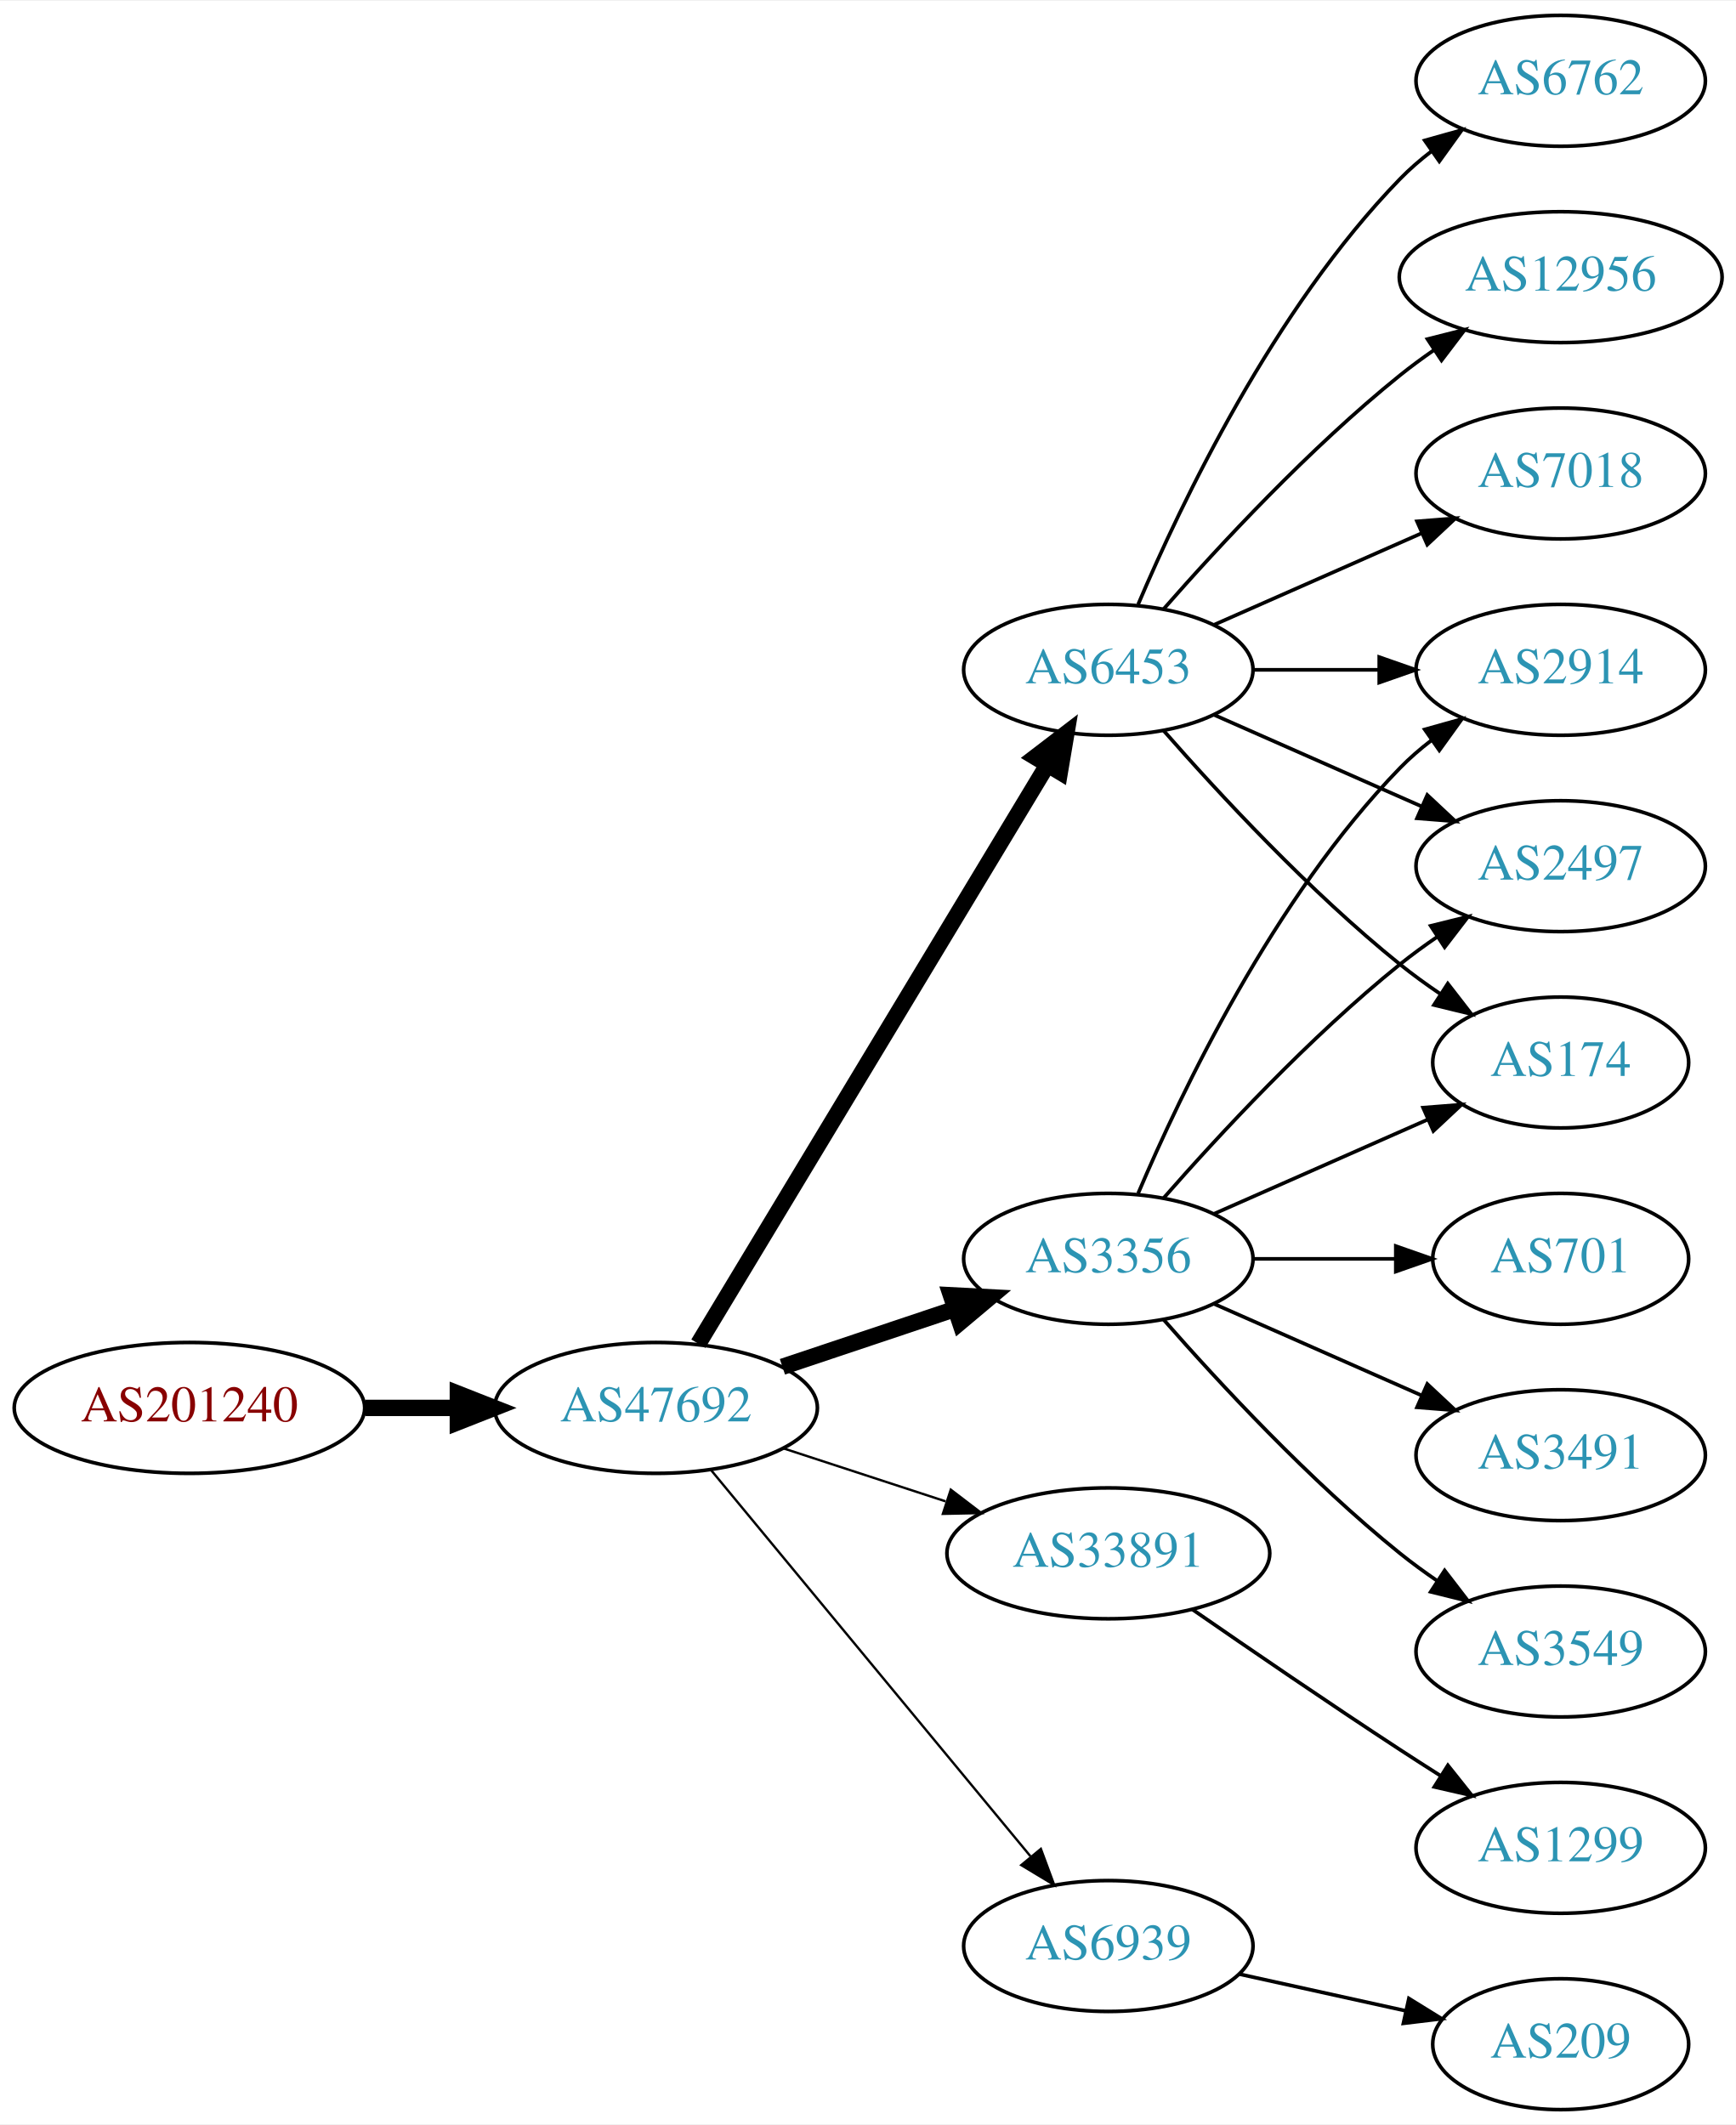
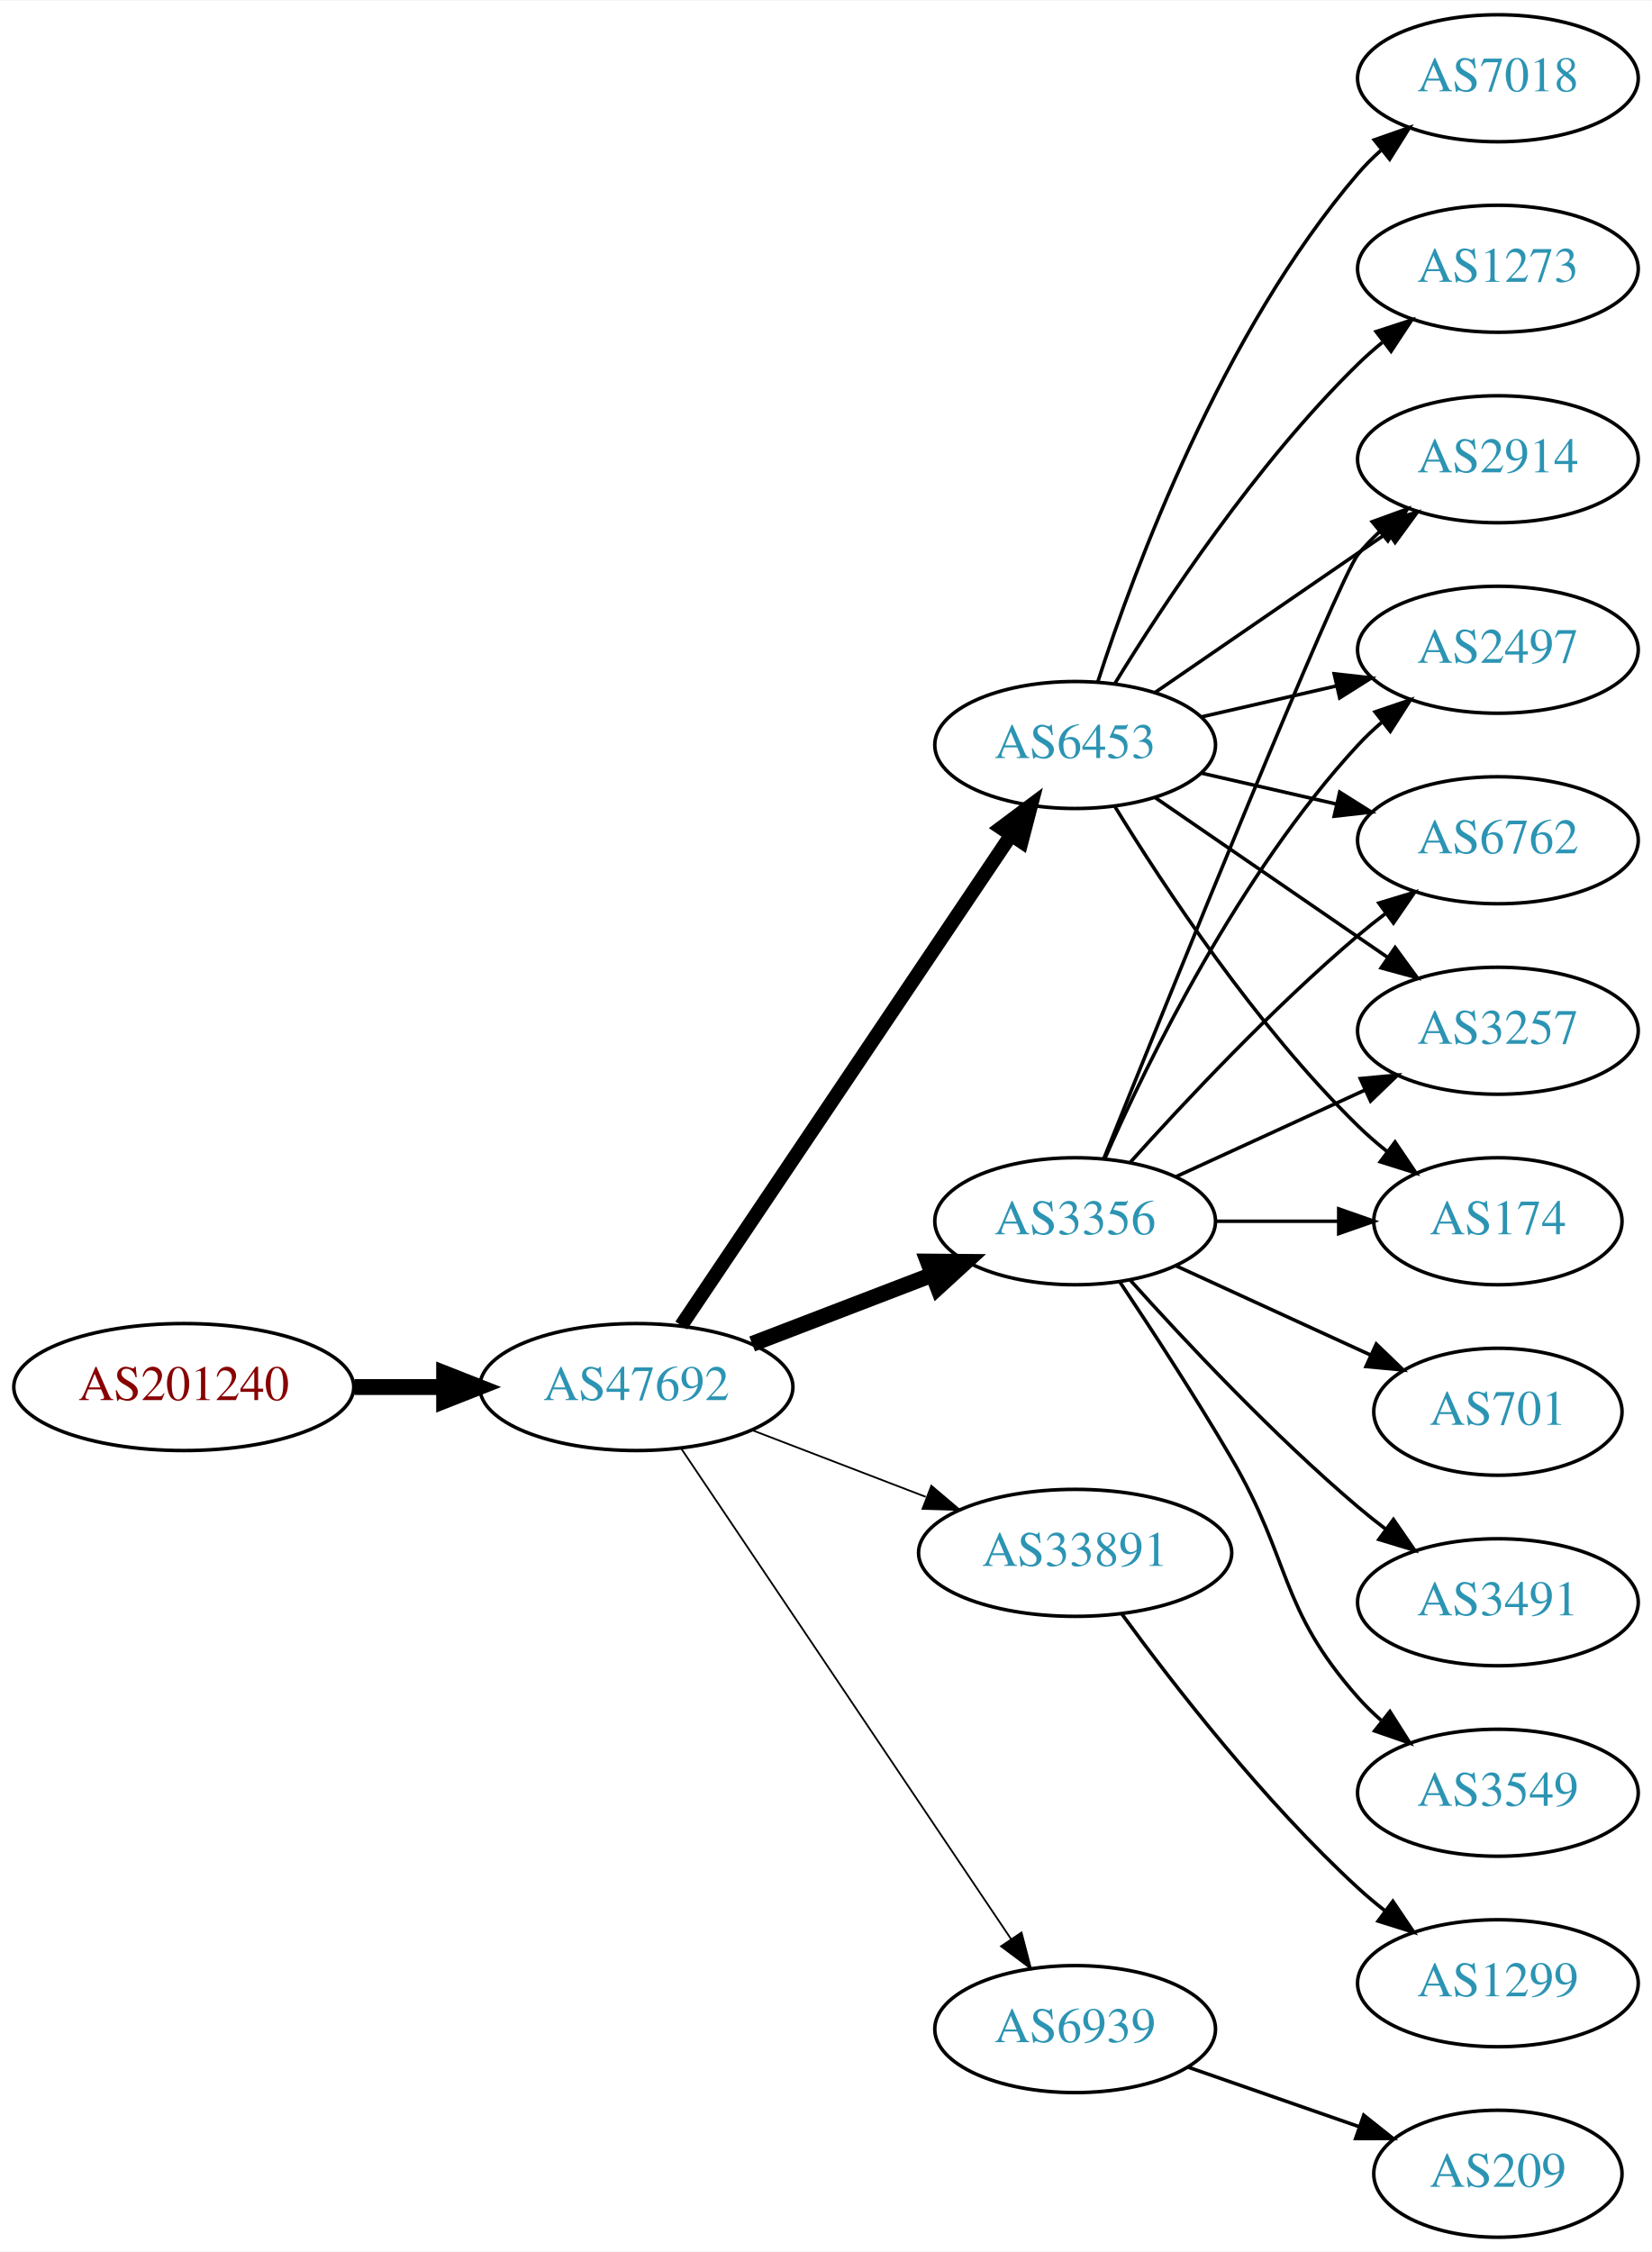
- <svg xmlns="http://www.w3.org/2000/svg" xmlns:xlink="http://www.w3.org/1999/xlink" width="477pt" height="584pt" viewBox="0.00 0.00 477.37 584.00">
-   <g id="graph0" class="graph" transform="scale(1 1) rotate(0) translate(4 580)">
-     <polygon fill="white" stroke="none" points="-4,4 -4,-580 473.368,-580 473.368,4 -4,4" />
+ <svg xmlns="http://www.w3.org/2000/svg" xmlns:xlink="http://www.w3.org/1999/xlink" width="468pt" height="638pt" viewBox="0.00 0.00 468.27 638.00">
+   <g id="graph0" class="graph" transform="scale(1 1) rotate(0) translate(4 634)">
+     <polygon fill="white" stroke="none" points="-4,4 -4,-634 464.269,-634 464.269,4 -4,4" />
    <g id="node1" class="node">
      <g id="a_node1">
        <a xlink:href="/asn/201240" xlink:title="AS201240 ~ OpenIoT [AT]">
-           <ellipse fill="#ffffff" stroke="black" cx="48.096" cy="-193" rx="48.192" ry="18" />
-           <text text-anchor="middle" x="48.096" y="-189.3" font-family="Times,serif" font-size="14.00" fill="#880000">AS201240</text>
+           <ellipse fill="#ffffff" stroke="black" cx="48.096" cy="-241" rx="48.192" ry="18" />
+           <text text-anchor="middle" x="48.096" y="-237.3" font-family="Times,serif" font-size="14.00" fill="#880000">AS201240</text>
        </a>
      </g>
    </g>
    <g id="node2" class="node">
      <g id="a_node2">
        <a xlink:href="/asn/47692" xlink:title="AS47692 ~ Nessus GmbH [AT]">
-           <ellipse fill="#ffffff" stroke="black" cx="176.388" cy="-193" rx="44.393" ry="18" />
-           <text text-anchor="middle" x="176.388" y="-189.3" font-family="Times,serif" font-size="14.00" fill="#2c94b3">AS47692</text>
+           <ellipse fill="#ffffff" stroke="black" cx="176.388" cy="-241" rx="44.393" ry="18" />
+           <text text-anchor="middle" x="176.388" y="-237.3" font-family="Times,serif" font-size="14.00" fill="#2c94b3">AS47692</text>
        </a>
      </g>
    </g>
    <g id="edge1" class="edge">
-       <path fill="none" stroke="black" stroke-width="4.5" d="M96.481,-193C104.742,-193 113.386,-193 121.799,-193" />
-       <polygon fill="black" stroke="black" stroke-width="4.5" points="121.904,-196.938 131.904,-193 121.904,-189.063 121.904,-196.938" />
+       <path fill="none" stroke="black" stroke-width="4.5" d="M96.481,-241C104.742,-241 113.386,-241 121.799,-241" />
+       <polygon fill="black" stroke="black" stroke-width="4.5" points="121.904,-244.938 131.904,-241 121.904,-237.063 121.904,-244.938" />
    </g>
    <g id="node3" class="node">
      <g id="a_node3">
-         <a xlink:href="/asn/3356" xlink:title="AS3356 ~ Level 3 Parent, LLC [US]">
-           <ellipse fill="#ffffff" stroke="black" cx="300.78" cy="-234" rx="39.794" ry="18" />
-           <text text-anchor="middle" x="300.78" y="-230.3" font-family="Times,serif" font-size="14.00" fill="#2c94b3">AS3356</text>
+         <a xlink:href="/asn/6453" xlink:title="AS6453 ~ TATA COMMUNICATIONS (AMERICA) INC [US]">
+           <ellipse fill="#ffffff" stroke="black" cx="300.78" cy="-423" rx="39.794" ry="18" />
+           <text text-anchor="middle" x="300.78" y="-419.3" font-family="Times,serif" font-size="14.00" fill="#2c94b3">AS6453</text>
        </a>
      </g>
    </g>
    <g id="edge2" class="edge">
-       <path fill="none" stroke="black" stroke-width="4.5" d="M211.156,-204.312C225.782,-209.212 243.045,-214.994 258.43,-220.148" />
-       <polygon fill="black" stroke="black" stroke-width="4.5" points="257.491,-223.986 268.223,-223.429 259.992,-216.519 257.491,-223.986" />
+       <path fill="none" stroke="black" stroke-width="4" d="M189.123,-258.451C210.836,-290.739 257.363,-359.925 282.618,-397.48" />
+       <polygon fill="black" stroke="black" stroke-width="4" points="279.774,-399.523 288.258,-405.868 285.582,-395.616 279.774,-399.523" />
    </g>
    <g id="node4" class="node">
      <g id="a_node4">
-         <a xlink:href="/asn/6453" xlink:title="AS6453 ~ TATA COMMUNICATIONS (AMERICA) INC [US]">
-           <ellipse fill="#ffffff" stroke="black" cx="300.78" cy="-396" rx="39.794" ry="18" />
-           <text text-anchor="middle" x="300.78" y="-392.3" font-family="Times,serif" font-size="14.00" fill="#2c94b3">AS6453</text>
+         <a xlink:href="/asn/3356" xlink:title="AS3356 ~ Level 3 Parent, LLC [US]">
+           <ellipse fill="#ffffff" stroke="black" cx="300.78" cy="-288" rx="39.794" ry="18" />
+           <text text-anchor="middle" x="300.78" y="-284.3" font-family="Times,serif" font-size="14.00" fill="#2c94b3">AS3356</text>
        </a>
      </g>
    </g>
    <g id="edge3" class="edge">
-       <path fill="none" stroke="black" stroke-width="4.5" d="M188.035,-210.66C209.654,-246.517 258.783,-328.003 284.081,-369.961" />
-       <polygon fill="black" stroke="black" stroke-width="4.5" points="280.709,-371.995 289.244,-378.526 287.453,-367.929 280.709,-371.995" />
+       <path fill="none" stroke="black" stroke-width="4.5" d="M209.225,-253.226C224.856,-259.228 243.836,-266.517 260.374,-272.868" />
+       <polygon fill="black" stroke="black" stroke-width="4.5" points="259.038,-276.573 269.785,-276.482 261.862,-269.221 259.038,-276.573" />
    </g>
    <g id="node5" class="node">
      <g id="a_node5">
        <a xlink:href="/asn/33891" xlink:title="AS33891 ~ CORE-BACKBONE GMBH GLOBAL NETWORK [DE]">
-           <ellipse fill="#ffffff" stroke="black" cx="300.78" cy="-153" rx="44.393" ry="18" />
-           <text text-anchor="middle" x="300.78" y="-149.3" font-family="Times,serif" font-size="14.00" fill="#2c94b3">AS33891</text>
+           <ellipse fill="#ffffff" stroke="black" cx="300.78" cy="-194" rx="44.393" ry="18" />
+           <text text-anchor="middle" x="300.78" y="-190.3" font-family="Times,serif" font-size="14.00" fill="#2c94b3">AS33891</text>
        </a>
      </g>
    </g>
    <g id="edge4" class="edge">
-       <path fill="none" stroke="black" stroke-width="0.643" d="M211.481,-181.858C225.273,-177.35 241.368,-172.09 256.011,-167.305" />
-       <polygon fill="black" stroke="black" stroke-width="0.643" points="257.452,-170.516 265.869,-164.082 255.277,-163.862 257.452,-170.516" />
+       <path fill="none" stroke="black" stroke-width="0.5" d="M209.225,-228.774C224.241,-223.008 242.347,-216.055 258.41,-209.886" />
+       <polygon fill="black" stroke="black" stroke-width="0.5" points="260.021,-213.017 268.102,-206.165 257.511,-206.482 260.021,-213.017" />
    </g>
    <g id="node6" class="node">
      <g id="a_node6">
        <a xlink:href="/asn/6939" xlink:title="AS6939 ~ Hurricane Electric LLC [US]">
-           <ellipse fill="#ffffff" stroke="black" cx="300.78" cy="-45" rx="39.794" ry="18" />
-           <text text-anchor="middle" x="300.78" y="-41.3" font-family="Times,serif" font-size="14.00" fill="#2c94b3">AS6939</text>
+           <ellipse fill="#ffffff" stroke="black" cx="300.78" cy="-59" rx="39.794" ry="18" />
+           <text text-anchor="middle" x="300.78" y="-55.3" font-family="Times,serif" font-size="14.00" fill="#2c94b3">AS6939</text>
        </a>
      </g>
    </g>
    <g id="edge5" class="edge">
-       <path fill="none" stroke="black" stroke-width="0.643" d="M191.427,-176.023C213.008,-149.927 254.439,-99.827 279.347,-69.708" />
-       <polygon fill="black" stroke="black" stroke-width="0.643" points="282.228,-71.716 285.904,-61.779 276.833,-67.255 282.228,-71.716" />
+       <path fill="none" stroke="black" stroke-width="0.5" d="M189.123,-223.549C210.836,-191.261 257.363,-122.075 282.618,-84.52" />
+       <polygon fill="black" stroke="black" stroke-width="0.5" points="285.582,-86.384 288.258,-76.132 279.774,-82.477 285.582,-86.384" />
    </g>
    <g id="node7" class="node">
      <g id="a_node7">
-         <a xlink:href="/asn/2914" xlink:title="AS2914 ~ NTT America, Inc. [US]">
-           <ellipse fill="#ffffff" stroke="black" cx="425.172" cy="-396" rx="39.794" ry="18" />
-           <text text-anchor="middle" x="425.172" y="-392.3" font-family="Times,serif" font-size="14.00" fill="#2c94b3">AS2914</text>
+         <a xlink:href="/asn/7018" xlink:title="AS7018 ~ AT&amp;T Services, Inc. [US]">
+           <ellipse fill="#ffffff" stroke="black" cx="420.622" cy="-612" rx="39.794" ry="18" />
+           <text text-anchor="middle" x="420.622" y="-608.3" font-family="Times,serif" font-size="14.00" fill="#2c94b3">AS7018</text>
        </a>
      </g>
    </g>
    <g id="edge6" class="edge">
-       <path fill="none" stroke="black" d="M308.97,-251.975C320.737,-279.682 346.312,-333.348 380.976,-369 383.596,-371.695 386.537,-374.239 389.619,-376.608" />
-       <polygon fill="black" stroke="black" points="387.786,-379.597 397.988,-382.455 391.795,-373.859 387.786,-379.597" />
+       <path fill="none" stroke="black" d="M307.227,-440.991C317.541,-472.816 342.403,-539.927 380.976,-585 382.922,-587.274 385.1,-589.449 387.404,-591.507" />
+       <polygon fill="black" stroke="black" points="385.574,-594.524 395.573,-598.027 389.941,-589.053 385.574,-594.524" />
    </g>
    <g id="node8" class="node">
      <g id="a_node8">
-         <a xlink:href="/asn/701" xlink:title="AS701 ~ UUNET [US]">
-           <ellipse fill="#ffffff" stroke="black" cx="425.172" cy="-234" rx="35.194" ry="18" />
-           <text text-anchor="middle" x="425.172" y="-230.3" font-family="Times,serif" font-size="14.00" fill="#2c94b3">AS701</text>
+         <a xlink:href="/asn/1273" xlink:title="AS1273 ~ Vodafone Group PLC [EU]">
+           <ellipse fill="#ffffff" stroke="black" cx="420.622" cy="-558" rx="39.794" ry="18" />
+           <text text-anchor="middle" x="420.622" y="-554.3" font-family="Times,serif" font-size="14.00" fill="#2c94b3">AS1273</text>
        </a>
      </g>
    </g>
    <g id="edge7" class="edge">
-       <path fill="none" stroke="black" d="M340.505,-234C352.994,-234 366.933,-234 379.797,-234" />
-       <polygon fill="black" stroke="black" points="379.835,-237.5 389.835,-234 379.835,-230.5 379.835,-237.5" />
+       <path fill="none" stroke="black" d="M312.045,-440.44C325.854,-462.991 352.043,-502.722 380.976,-531 383.116,-533.092 385.433,-535.137 387.833,-537.106" />
+       <polygon fill="black" stroke="black" points="386.1,-540.185 396.175,-543.464 390.343,-534.618 386.1,-540.185" />
    </g>
    <g id="node9" class="node">
      <g id="a_node9">
-         <a xlink:href="/asn/2497" xlink:title="AS2497 ~ Internet Initiative Japan Inc. [JP]">
-           <ellipse fill="#ffffff" stroke="black" cx="425.172" cy="-342" rx="39.794" ry="18" />
-           <text text-anchor="middle" x="425.172" y="-338.3" font-family="Times,serif" font-size="14.00" fill="#2c94b3">AS2497</text>
+         <a xlink:href="/asn/6762" xlink:title="AS6762 ~ TELECOM ITALIA SPARKLE S.p.A. [IT]">
+           <ellipse fill="#ffffff" stroke="black" cx="420.622" cy="-396" rx="39.794" ry="18" />
+           <text text-anchor="middle" x="420.622" y="-392.3" font-family="Times,serif" font-size="14.00" fill="#2c94b3">AS6762</text>
        </a>
      </g>
    </g>
    <g id="edge8" class="edge">
-       <path fill="none" stroke="black" d="M315.932,-250.663C331.034,-267.894 356.155,-295.024 380.976,-315 384.231,-317.62 387.756,-320.192 391.341,-322.646" />
-       <polygon fill="black" stroke="black" points="389.429,-325.577 399.714,-328.121 393.26,-319.719 389.429,-325.577" />
+       <path fill="none" stroke="black" d="M336.499,-415.045C348.499,-412.296 362.12,-409.175 374.812,-406.267" />
+       <polygon fill="black" stroke="black" points="375.778,-409.636 384.744,-403.991 374.215,-402.813 375.778,-409.636" />
    </g>
    <g id="node10" class="node">
      <g id="a_node10">
-         <a xlink:href="/asn/3491" xlink:title="AS3491 ~ PCCW Global, Inc. [US]">
-           <ellipse fill="#ffffff" stroke="black" cx="425.172" cy="-180" rx="39.794" ry="18" />
-           <text text-anchor="middle" x="425.172" y="-176.3" font-family="Times,serif" font-size="14.00" fill="#2c94b3">AS3491</text>
+         <a xlink:href="/asn/3257" xlink:title="AS3257 ~ GTT [DE]">
+           <ellipse fill="#ffffff" stroke="black" cx="420.622" cy="-342" rx="39.794" ry="18" />
+           <text text-anchor="middle" x="420.622" y="-338.3" font-family="Times,serif" font-size="14.00" fill="#2c94b3">AS3257</text>
        </a>
      </g>
    </g>
    <g id="edge9" class="edge">
-       <path fill="none" stroke="black" d="M329.859,-221.611C346.807,-214.134 368.604,-204.517 386.974,-196.412" />
-       <polygon fill="black" stroke="black" points="388.487,-199.57 396.223,-192.331 385.661,-193.166 388.487,-199.57" />
+       <path fill="none" stroke="black" d="M323.394,-408.143C341.882,-395.435 368.696,-377.005 389.326,-362.825" />
+       <polygon fill="black" stroke="black" points="391.488,-365.586 397.746,-357.037 387.522,-359.817 391.488,-365.586" />
    </g>
    <g id="node11" class="node">
      <g id="a_node11">
-         <a xlink:href="/asn/3549" xlink:title="AS3549 ~ Level 3 Parent, LLC [US]">
-           <ellipse fill="#ffffff" stroke="black" cx="425.172" cy="-126" rx="39.794" ry="18" />
-           <text text-anchor="middle" x="425.172" y="-122.3" font-family="Times,serif" font-size="14.00" fill="#2c94b3">AS3549</text>
+         <a xlink:href="/asn/174" xlink:title="AS174 ~ Cogent Communications [US]">
+           <ellipse fill="#ffffff" stroke="black" cx="420.622" cy="-288" rx="35.194" ry="18" />
+           <text text-anchor="middle" x="420.622" y="-284.3" font-family="Times,serif" font-size="14.00" fill="#2c94b3">AS174</text>
        </a>
      </g>
    </g>
    <g id="edge10" class="edge">
-       <path fill="none" stroke="black" d="M315.932,-217.337C331.034,-200.106 356.155,-172.976 380.976,-153 384.231,-150.38 387.756,-147.808 391.341,-145.354" />
-       <polygon fill="black" stroke="black" points="393.26,-148.281 399.714,-139.879 389.429,-142.423 393.26,-148.281" />
+       <path fill="none" stroke="black" d="M312.045,-405.56C325.854,-383.009 352.043,-343.278 380.976,-315 383.511,-312.522 386.295,-310.11 389.17,-307.812" />
+       <polygon fill="black" stroke="black" points="391.466,-310.465 397.387,-301.679 387.279,-304.856 391.466,-310.465" />
    </g>
    <g id="node12" class="node">
      <g id="a_node12">
-         <a xlink:href="/asn/174" xlink:title="AS174 ~ Cogent Communications [US]">
-           <ellipse fill="#ffffff" stroke="black" cx="425.172" cy="-288" rx="35.194" ry="18" />
-           <text text-anchor="middle" x="425.172" y="-284.3" font-family="Times,serif" font-size="14.00" fill="#2c94b3">AS174</text>
+         <a xlink:href="/asn/2914" xlink:title="AS2914 ~ NTT America, Inc. [US]">
+           <ellipse fill="#ffffff" stroke="black" cx="420.622" cy="-504" rx="39.794" ry="18" />
+           <text text-anchor="middle" x="420.622" y="-500.3" font-family="Times,serif" font-size="14.00" fill="#2c94b3">AS2914</text>
        </a>
      </g>
    </g>
    <g id="edge11" class="edge">
-       <path fill="none" stroke="black" d="M329.859,-246.389C347.288,-254.078 369.845,-264.031 388.528,-272.274" />
-       <polygon fill="black" stroke="black" points="387.336,-275.573 397.898,-276.408 390.162,-269.169 387.336,-275.573" />
-     </g>
-     <g id="edge13" class="edge">
-       <path fill="none" stroke="black" d="M340.505,-396C351.444,-396 363.494,-396 374.961,-396" />
-       <polygon fill="black" stroke="black" points="375.278,-399.5 385.278,-396 375.278,-392.5 375.278,-399.5" />
-     </g>
-     <g id="edge17" class="edge">
-       <path fill="none" stroke="black" d="M329.859,-383.611C346.807,-376.134 368.604,-366.517 386.974,-358.412" />
-       <polygon fill="black" stroke="black" points="388.487,-361.57 396.223,-354.331 385.661,-355.166 388.487,-361.57" />
-     </g>
-     <g id="edge15" class="edge">
-       <path fill="none" stroke="black" d="M315.932,-379.337C331.034,-362.106 356.155,-334.976 380.976,-315 384.481,-312.179 388.299,-309.413 392.167,-306.792" />
-       <polygon fill="black" stroke="black" points="394.124,-309.694 400.613,-301.318 390.317,-303.82 394.124,-309.694" />
+       <path fill="none" stroke="black" d="M323.394,-437.857C341.882,-450.565 368.696,-468.995 389.326,-483.175" />
+       <polygon fill="black" stroke="black" points="387.522,-486.183 397.746,-488.963 391.488,-480.414 387.522,-486.183" />
    </g>
    <g id="node13" class="node">
      <g id="a_node13">
-         <a xlink:href="/asn/6762" xlink:title="AS6762 ~ TELECOM ITALIA SPARKLE S.p.A. [IT]">
-           <ellipse fill="#ffffff" stroke="black" cx="425.172" cy="-558" rx="39.794" ry="18" />
-           <text text-anchor="middle" x="425.172" y="-554.3" font-family="Times,serif" font-size="14.00" fill="#2c94b3">AS6762</text>
+         <a xlink:href="/asn/2497" xlink:title="AS2497 ~ Internet Initiative Japan Inc. [JP]">
+           <ellipse fill="#ffffff" stroke="black" cx="420.622" cy="-450" rx="39.794" ry="18" />
+           <text text-anchor="middle" x="420.622" y="-446.3" font-family="Times,serif" font-size="14.00" fill="#2c94b3">AS2497</text>
        </a>
      </g>
    </g>
    <g id="edge12" class="edge">
-       <path fill="none" stroke="black" d="M308.97,-413.975C320.737,-441.682 346.312,-495.348 380.976,-531 383.596,-533.695 386.537,-536.239 389.619,-538.608" />
-       <polygon fill="black" stroke="black" points="387.786,-541.597 397.988,-544.455 391.795,-535.859 387.786,-541.597" />
+       <path fill="none" stroke="black" d="M336.499,-430.955C348.499,-433.704 362.12,-436.825 374.812,-439.733" />
+       <polygon fill="black" stroke="black" points="374.215,-443.187 384.744,-442.009 375.778,-436.364 374.215,-443.187" />
+     </g>
+     <g id="edge19" class="edge">
+       <path fill="none" stroke="black" d="M316.426,-304.725C331.727,-321.765 356.824,-348.523 380.976,-369 383.473,-371.117 386.133,-373.232 388.845,-375.293" />
+       <polygon fill="black" stroke="black" points="386.882,-378.194 397.021,-381.266 391.011,-372.541 386.882,-378.194" />
+     </g>
+     <g id="edge18" class="edge">
+       <path fill="none" stroke="black" d="M329.409,-300.661C345.366,-307.973 365.636,-317.261 382.919,-325.181" />
+       <polygon fill="black" stroke="black" points="381.617,-328.435 392.167,-329.419 384.534,-322.071 381.617,-328.435" />
+     </g>
+     <g id="edge17" class="edge">
+       <path fill="none" stroke="black" d="M340.692,-288C351.779,-288 363.939,-288 375.321,-288" />
+       <polygon fill="black" stroke="black" points="375.503,-291.5 385.503,-288 375.503,-284.5 375.503,-291.5" />
+     </g>
+     <g id="edge14" class="edge">
+       <path fill="none" stroke="black" d="M308.871,-305.665C327.215,-351.26 375.209,-469.853 380.976,-477 382.807,-479.269 384.876,-481.43 387.083,-483.468" />
+       <polygon fill="black" stroke="black" points="385.006,-486.291 394.965,-489.906 389.434,-480.869 385.006,-486.291" />
+     </g>
+     <g id="edge16" class="edge">
+       <path fill="none" stroke="black" d="M309.196,-305.761C321.264,-333.183 347.235,-386.473 380.976,-423 383.006,-425.198 385.245,-427.319 387.591,-429.34" />
+       <polygon fill="black" stroke="black" points="385.804,-432.386 395.835,-435.794 390.118,-426.874 385.804,-432.386" />
    </g>
    <g id="node14" class="node">
      <g id="a_node14">
-         <a xlink:href="/asn/12956" xlink:title="AS12956 ~ TELXIUS [ES]">
-           <ellipse fill="#ffffff" stroke="black" cx="425.172" cy="-504" rx="44.393" ry="18" />
-           <text text-anchor="middle" x="425.172" y="-500.3" font-family="Times,serif" font-size="14.00" fill="#2c94b3">AS12956</text>
-         </a>
-       </g>
-     </g>
-     <g id="edge14" class="edge">
-       <path fill="none" stroke="black" d="M315.932,-412.663C331.034,-429.894 356.155,-457.024 380.976,-477 383.904,-479.357 387.05,-481.675 390.262,-483.902" />
-       <polygon fill="black" stroke="black" points="388.538,-486.958 398.81,-489.552 392.397,-481.118 388.538,-486.958" />
+         <a xlink:href="/asn/701" xlink:title="AS701 ~ UUNET [US]">
+           <ellipse fill="#ffffff" stroke="black" cx="420.622" cy="-234" rx="35.194" ry="18" />
+           <text text-anchor="middle" x="420.622" y="-230.3" font-family="Times,serif" font-size="14.00" fill="#2c94b3">AS701</text>
+         </a>
+       </g>
+     </g>
+     <g id="edge13" class="edge">
+       <path fill="none" stroke="black" d="M329.409,-275.339C345.825,-267.817 366.806,-258.202 384.403,-250.139" />
+       <polygon fill="black" stroke="black" points="386.148,-253.189 393.781,-245.842 383.232,-246.826 386.148,-253.189" />
    </g>
    <g id="node15" class="node">
      <g id="a_node15">
-         <a xlink:href="/asn/7018" xlink:title="AS7018 ~ AT&amp;T Services, Inc. [US]">
-           <ellipse fill="#ffffff" stroke="black" cx="425.172" cy="-450" rx="39.794" ry="18" />
-           <text text-anchor="middle" x="425.172" y="-446.3" font-family="Times,serif" font-size="14.00" fill="#2c94b3">AS7018</text>
-         </a>
-       </g>
-     </g>
-     <g id="edge16" class="edge">
-       <path fill="none" stroke="black" d="M329.859,-408.389C346.807,-415.866 368.604,-425.483 386.974,-433.588" />
-       <polygon fill="black" stroke="black" points="385.661,-436.834 396.223,-437.669 388.487,-430.43 385.661,-436.834" />
+         <a xlink:href="/asn/3491" xlink:title="AS3491 ~ PCCW Global, Inc. [US]">
+           <ellipse fill="#ffffff" stroke="black" cx="420.622" cy="-180" rx="39.794" ry="18" />
+           <text text-anchor="middle" x="420.622" y="-176.3" font-family="Times,serif" font-size="14.00" fill="#2c94b3">AS3491</text>
+         </a>
+       </g>
+     </g>
+     <g id="edge15" class="edge">
+       <path fill="none" stroke="black" d="M316.426,-271.275C331.727,-254.235 356.824,-227.477 380.976,-207 383.473,-204.883 386.133,-202.768 388.845,-200.707" />
+       <polygon fill="black" stroke="black" points="391.011,-203.459 397.021,-194.734 386.882,-197.806 391.011,-203.459" />
    </g>
    <g id="node16" class="node">
      <g id="a_node16">
-         <a xlink:href="/asn/1299" xlink:title="AS1299 ~ Telia Carrier [EU]">
-           <ellipse fill="#ffffff" stroke="black" cx="425.172" cy="-72" rx="39.794" ry="18" />
-           <text text-anchor="middle" x="425.172" y="-68.3" font-family="Times,serif" font-size="14.00" fill="#2c94b3">AS1299</text>
-         </a>
-       </g>
-     </g>
-     <g id="edge18" class="edge">
-       <path fill="none" stroke="black" d="M323.81,-137.633C339.613,-126.695 361.469,-111.739 380.976,-99 384.558,-96.661 388.328,-94.241 392.089,-91.856" />
-       <polygon fill="black" stroke="black" points="394.151,-94.693 400.749,-86.404 390.422,-88.769 394.151,-94.693" />
+         <a xlink:href="/asn/3549" xlink:title="AS3549 ~ Level 3 Parent, LLC [US]">
+           <ellipse fill="#ffffff" stroke="black" cx="420.622" cy="-126" rx="39.794" ry="18" />
+           <text text-anchor="middle" x="420.622" y="-122.3" font-family="Times,serif" font-size="14.00" fill="#2c94b3">AS3549</text>
+         </a>
+       </g>
+     </g>
+     <g id="edge20" class="edge">
+       <path fill="none" stroke="black" d="M313.381,-270.902C322.324,-257.512 334.835,-238.317 344.976,-221 362.257,-191.491 358.326,-178.62 380.976,-153 382.958,-150.758 385.162,-148.606 387.485,-146.563" />
+       <polygon fill="black" stroke="black" points="390.017,-149.022 395.686,-140.071 385.673,-143.534 390.017,-149.022" />
    </g>
    <g id="node17" class="node">
      <g id="a_node17">
+         <a xlink:href="/asn/1299" xlink:title="AS1299 ~ Telia Carrier [EU]">
+           <ellipse fill="#ffffff" stroke="black" cx="420.622" cy="-72" rx="39.794" ry="18" />
+           <text text-anchor="middle" x="420.622" y="-68.3" font-family="Times,serif" font-size="14.00" fill="#2c94b3">AS1299</text>
+         </a>
+       </g>
+     </g>
+     <g id="edge21" class="edge">
+       <path fill="none" stroke="black" d="M314.002,-176.69C328.602,-156.688 354.406,-123.4 380.976,-99 383.387,-96.786 385.988,-94.604 388.662,-92.499" />
+       <polygon fill="black" stroke="black" points="390.846,-95.236 396.778,-86.458 386.666,-89.621 390.846,-95.236" />
+     </g>
+     <g id="node18" class="node">
+       <g id="a_node18">
        <a xlink:href="/asn/209" xlink:title="AS209 ~ CenturyLink Communications, LLC [US]">
-           <ellipse fill="#ffffff" stroke="black" cx="425.172" cy="-18" rx="35.194" ry="18" />
-           <text text-anchor="middle" x="425.172" y="-14.3" font-family="Times,serif" font-size="14.00" fill="#2c94b3">AS209</text>
-         </a>
-       </g>
-     </g>
-     <g id="edge19" class="edge">
-       <path fill="none" stroke="black" d="M336.852,-37.263C351.086,-34.123 367.641,-30.471 382.485,-27.196" />
-       <polygon fill="black" stroke="black" points="383.428,-30.573 392.439,-25 381.92,-23.737 383.428,-30.573" />
+           <ellipse fill="#ffffff" stroke="black" cx="420.622" cy="-18" rx="35.194" ry="18" />
+           <text text-anchor="middle" x="420.622" y="-14.3" font-family="Times,serif" font-size="14.00" fill="#2c94b3">AS209</text>
+         </a>
+       </g>
+     </g>
+     <g id="edge22" class="edge">
+       <path fill="none" stroke="black" d="M332.741,-48.228C347.65,-43.041 365.668,-36.772 381.421,-31.291" />
+       <polygon fill="black" stroke="black" points="382.594,-34.589 390.889,-27.997 380.294,-27.977 382.594,-34.589" />
    </g>
  </g>
</svg>
